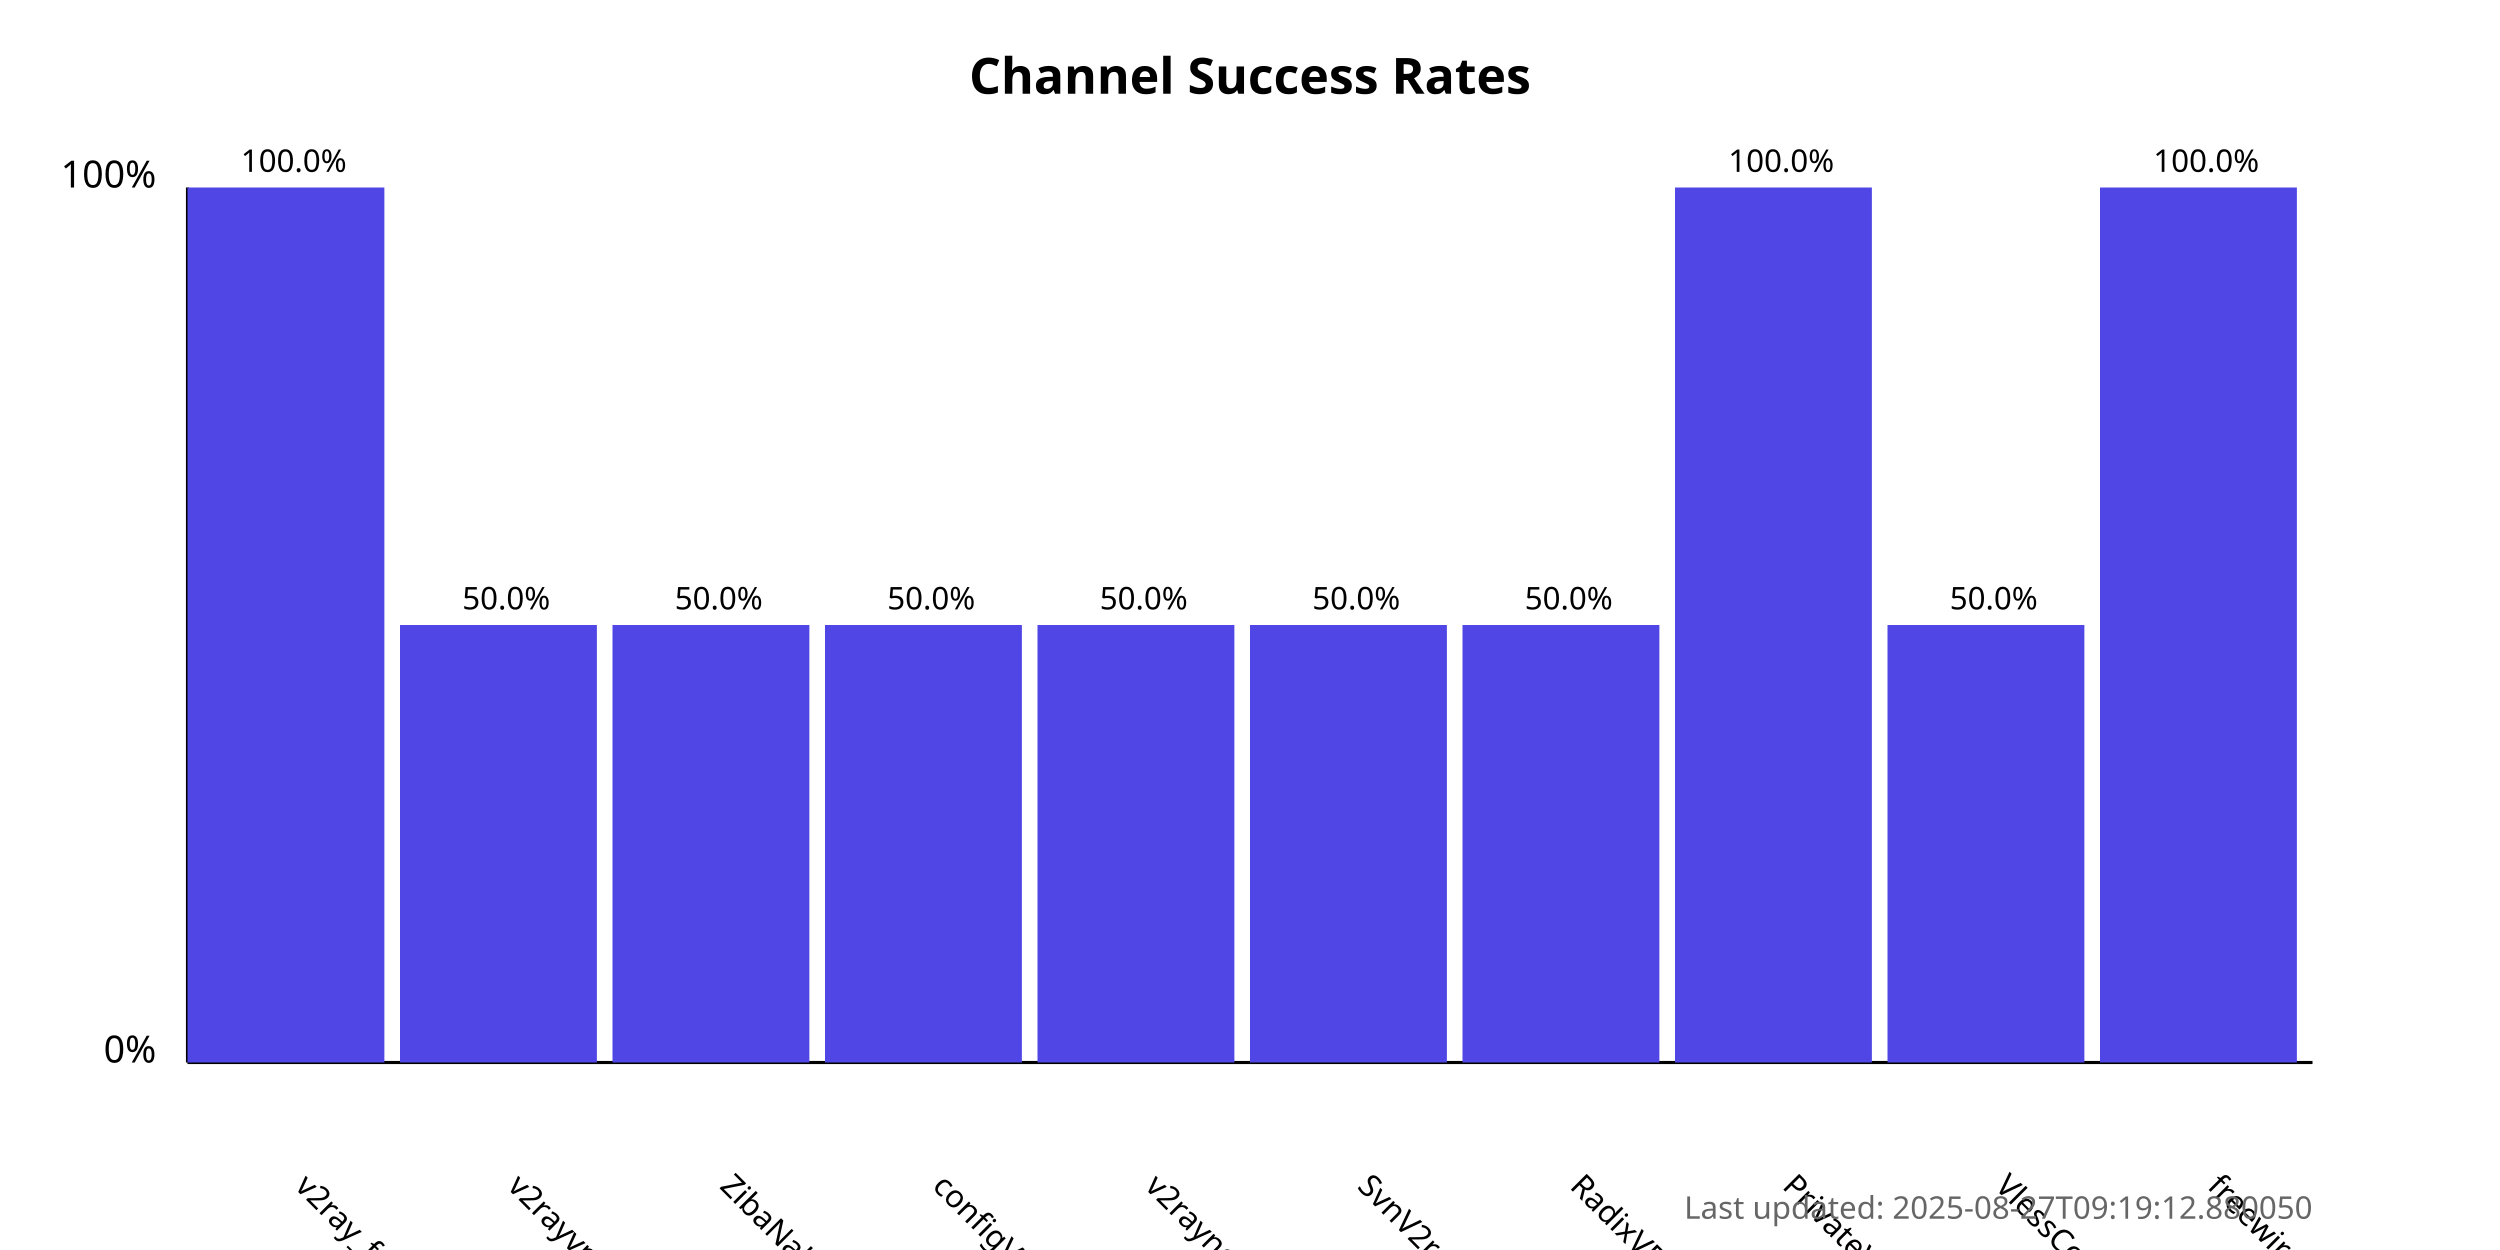
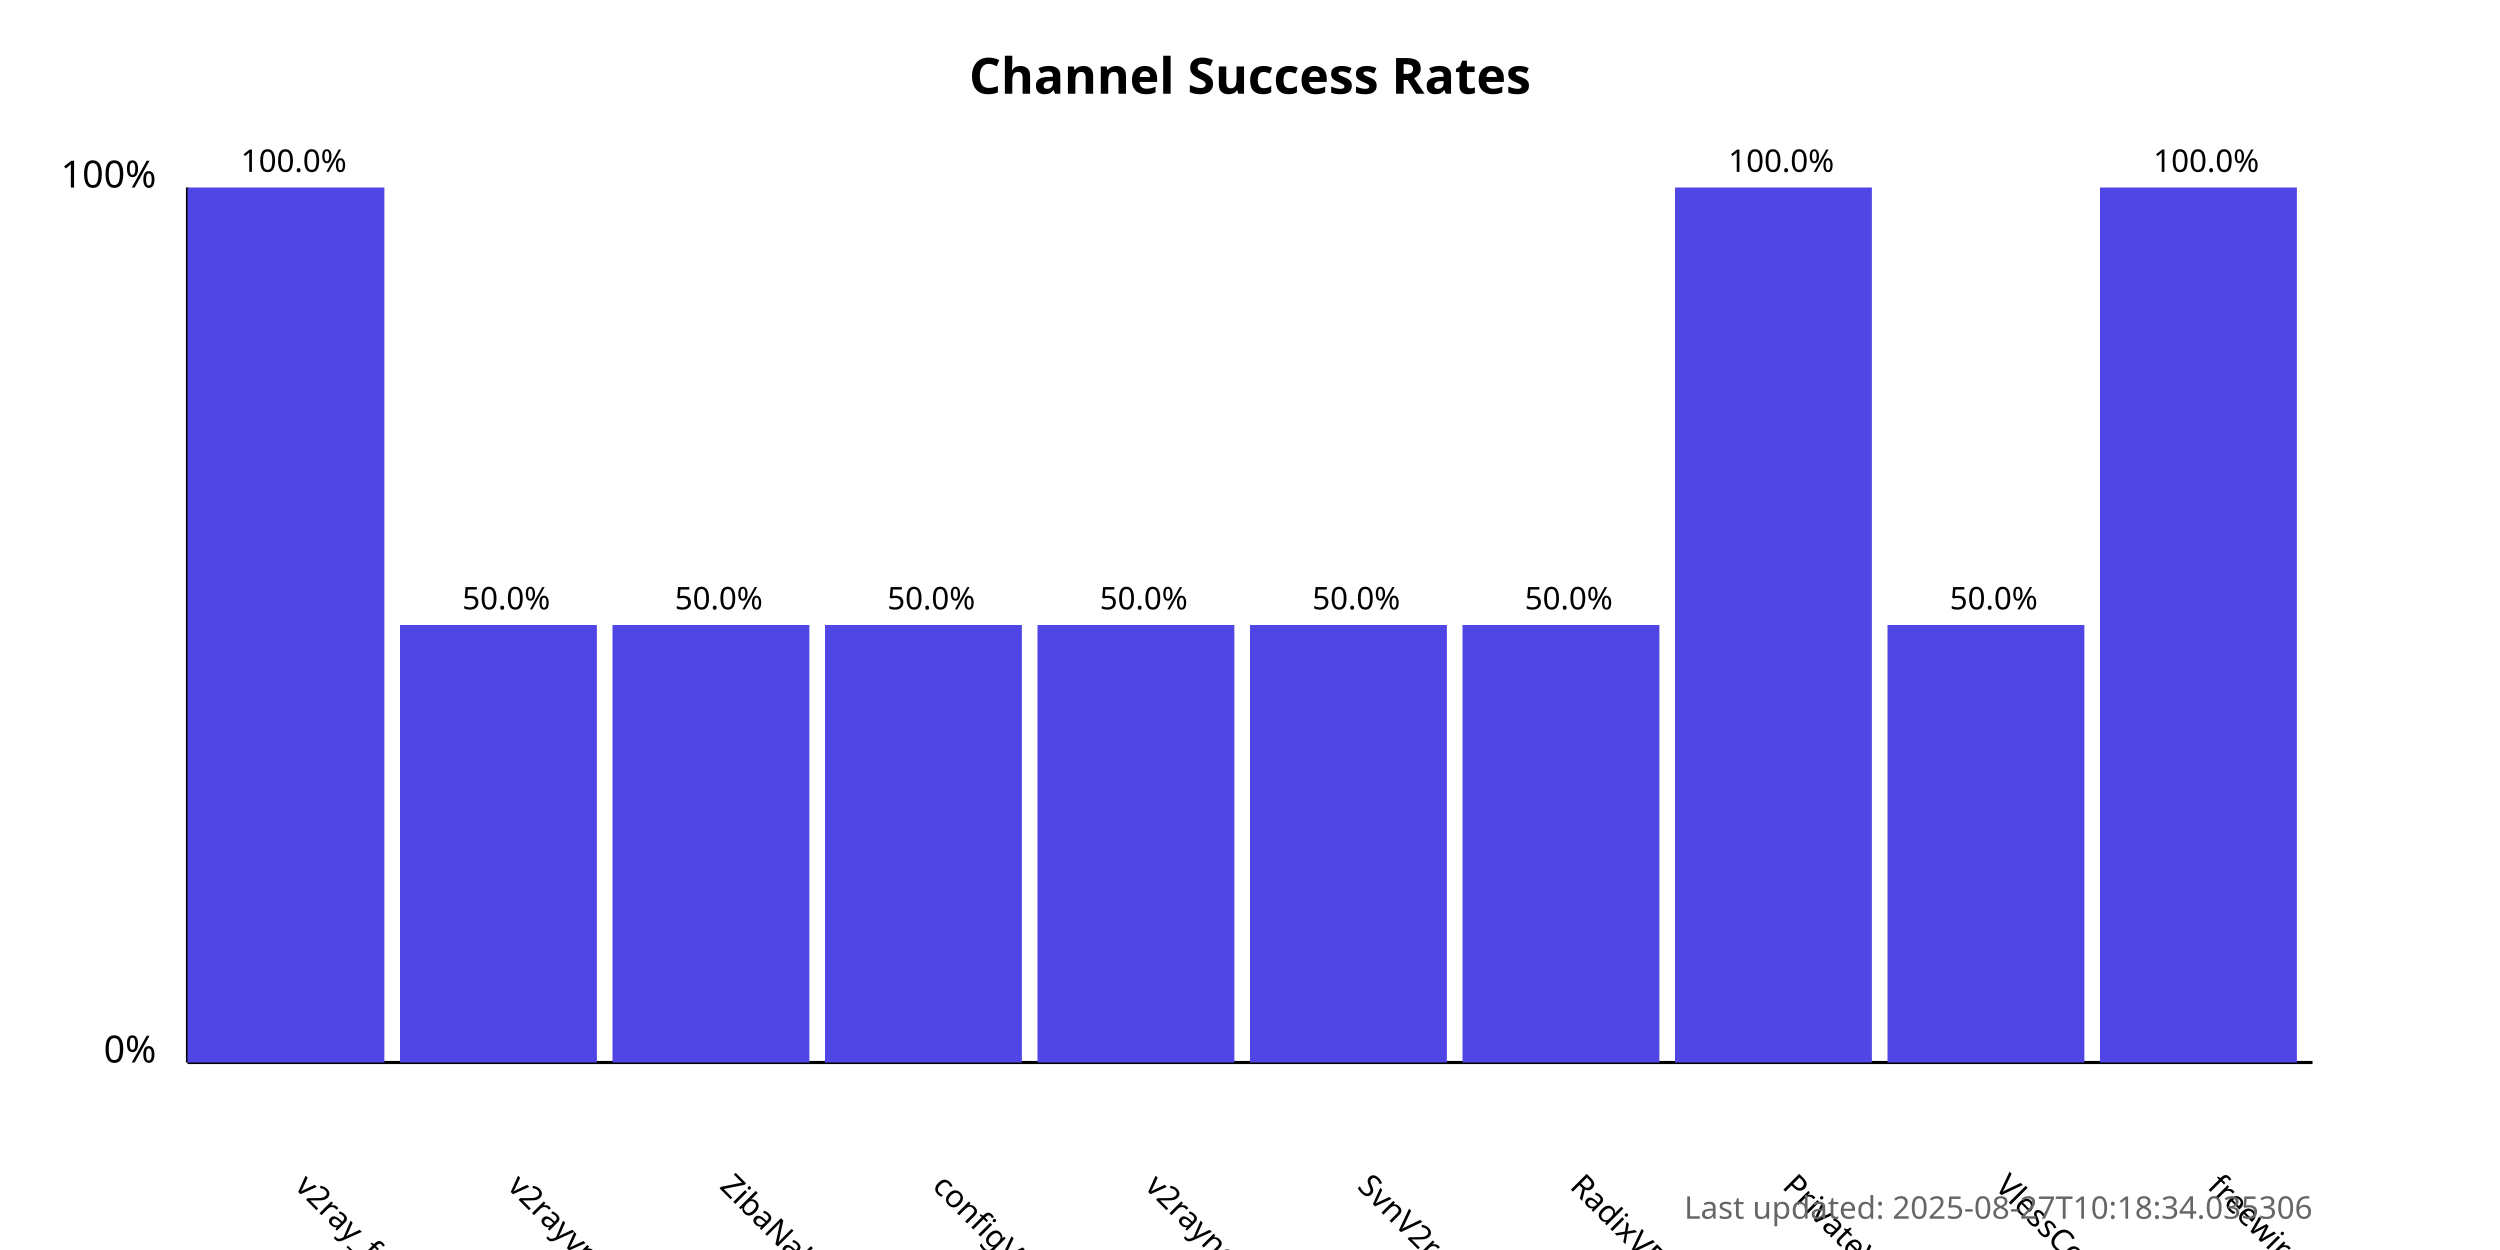
<svg xmlns="http://www.w3.org/2000/svg" width="800" height="400">
  <style>
            .chart-title { font: bold 16px sans-serif; }
            .axis-label { font: 12px sans-serif; }
            .tick-label { font: 10px sans-serif; }
            .bar { fill: #4f46e5; }
            .bar:hover { fill: #6366f1; }
            .timestamp { font: 10px sans-serif; fill: #666; }
        </style>
  <text x="400.0" y="30" text-anchor="middle" class="chart-title">
            Channel Success Rates
        </text>
  <line x1="60" y1="340" x2="60" y2="60" stroke="black" stroke-width="1" />
  <line x1="60" y1="340" x2="740" y2="340" stroke="black" stroke-width="1" />
  <text x="50" y="340" text-anchor="end" class="axis-label">0%</text>
  <text x="50" y="60" text-anchor="end" class="axis-label">100%</text>
  <g>
    <rect x="60" y="60.0" width="63.0" height="280.0" class="bar" />
    <text x="94.0" y="380" transform="rotate(45, 94.0, 380)" text-anchor="start" class="tick-label">
                v2ray_free_conf
            </text>
    <text x="94.0" y="55.0" text-anchor="middle" class="tick-label">
                100.0%
            </text>
  </g>
  <g>
    <rect x="128.0" y="200.0" width="63.0" height="140.0" class="bar" />
    <text x="162.0" y="380" transform="rotate(45, 162.0, 380)" text-anchor="start" class="tick-label">
                v2rayvpno
            </text>
    <text x="162.0" y="195.0" text-anchor="middle" class="tick-label">
                50.0%
            </text>
  </g>
  <g>
    <rect x="196.0" y="200.0" width="63.0" height="140.0" class="bar" />
    <text x="230.0" y="380" transform="rotate(45, 230.0, 380)" text-anchor="start" class="tick-label">
                ZibaNabz
            </text>
    <text x="230.0" y="195.0" text-anchor="middle" class="tick-label">
                50.0%
            </text>
  </g>
  <g>
    <rect x="264.0" y="200.0" width="63.0" height="140.0" class="bar" />
    <text x="298.0" y="380" transform="rotate(45, 298.0, 380)" text-anchor="start" class="tick-label">
                configV2rayForFree
            </text>
    <text x="298.0" y="195.0" text-anchor="middle" class="tick-label">
                50.0%
            </text>
  </g>
  <g>
    <rect x="332.0" y="200.0" width="63.0" height="140.0" class="bar" />
    <text x="366.0" y="380" transform="rotate(45, 366.0, 380)" text-anchor="start" class="tick-label">
                v2rayngvpn
            </text>
    <text x="366.0" y="195.0" text-anchor="middle" class="tick-label">
                50.0%
            </text>
  </g>
  <g>
    <rect x="400.0" y="200.0" width="63.0" height="140.0" class="bar" />
    <text x="434.0" y="380" transform="rotate(45, 434.0, 380)" text-anchor="start" class="tick-label">
                SvnV2ray
            </text>
    <text x="434.0" y="195.0" text-anchor="middle" class="tick-label">
                50.0%
            </text>
  </g>
  <g>
    <rect x="468.0" y="200.0" width="63.0" height="140.0" class="bar" />
    <text x="502.0" y="380" transform="rotate(45, 502.0, 380)" text-anchor="start" class="tick-label">
                RadixVPN
            </text>
    <text x="502.0" y="195.0" text-anchor="middle" class="tick-label">
                50.0%
            </text>
  </g>
  <g>
    <rect x="536.0" y="60.0" width="63.0" height="280.0" class="bar" />
    <text x="570.0" y="380" transform="rotate(45, 570.0, 380)" text-anchor="start" class="tick-label">
                PrivateVPNs
            </text>
    <text x="570.0" y="55.0" text-anchor="middle" class="tick-label">
                100.0%
            </text>
  </g>
  <g>
    <rect x="604.0" y="200.0" width="63.0" height="140.0" class="bar" />
    <text x="638.0" y="380" transform="rotate(45, 638.0, 380)" text-anchor="start" class="tick-label">
                VlessConfig
            </text>
    <text x="638.0" y="195.0" text-anchor="middle" class="tick-label">
                50.0%
            </text>
  </g>
  <g>
    <rect x="672.0" y="60.0" width="63.0" height="280.0" class="bar" />
    <text x="706.0" y="380" transform="rotate(45, 706.0, 380)" text-anchor="start" class="tick-label">
                freewireguard
            </text>
    <text x="706.0" y="55.0" text-anchor="middle" class="tick-label">
                100.0%
            </text>
  </g>
  <text x="740" y="390" text-anchor="end" class="timestamp">
-             Last updated: 2025-08-27T09:19:12.880050
+             Last updated: 2025-08-27T10:18:34.035306
        </text>
</svg>
